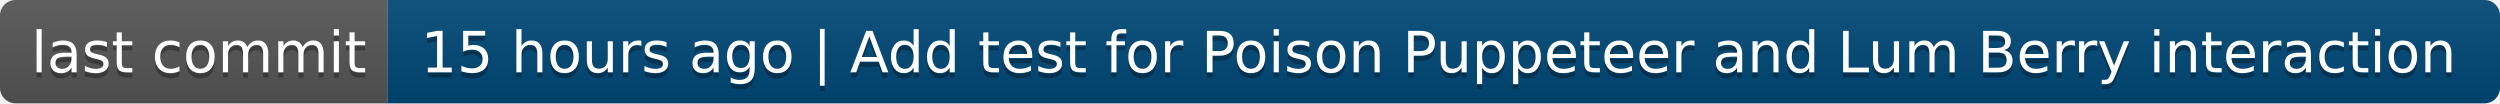
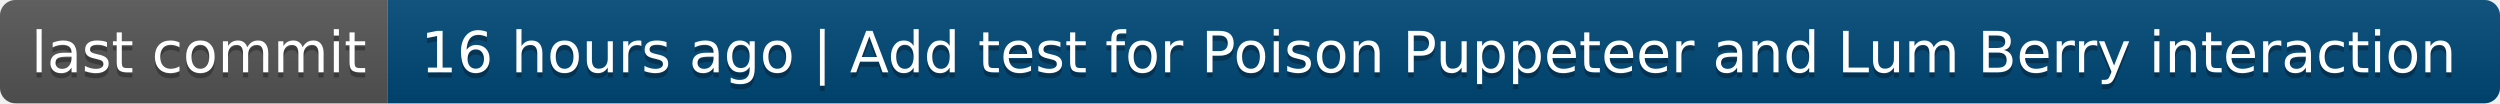
- <svg xmlns="http://www.w3.org/2000/svg" width="484" height="20" role="img" aria-label="last commit: 15 hours ago | Add test for Poison Puppeteer and Lum Berry interaction">
+ <svg xmlns="http://www.w3.org/2000/svg" width="484" height="20" role="img" aria-label="last commit: 16 hours ago | Add test for Poison Puppeteer and Lum Berry interaction">
  <linearGradient id="s" x2="0" y2="100%">
    <stop offset="0" stop-color="#bbb" stop-opacity=".1" />
    <stop offset="1" stop-opacity=".1" />
  </linearGradient>
  <clipPath id="r">
    <rect width="484" height="20" rx="3" fill="#fff" />
  </clipPath>
  <g clip-path="url(#r)">
    <rect width="75" height="20" fill="#555" />
    <rect x="75" width="409" height="20" fill="#004878" />
    <rect width="484" height="20" fill="url(#s)" />
  </g>
  <g fill="#fff" text-anchor="middle" font-family="Verdana,Geneva,DejaVu Sans,sans-serif" text-rendering="geometricPrecision" font-size="110">
    <text aria-hidden="true" x="385" y="150" fill="#010101" fill-opacity=".3" transform="scale(.1)" textLength="650">last commit</text>
    <text x="385" y="140" transform="scale(.1)" fill="#fff" textLength="650">last commit</text>
-     <text aria-hidden="true" x="2785" y="150" fill="#010101" fill-opacity=".3" transform="scale(.1)" textLength="3990">15 hours ago | Add test for Poison Puppeteer and Lum Berry interaction</text>
-     <text x="2785" y="140" transform="scale(.1)" fill="#fff" textLength="3990">15 hours ago | Add test for Poison Puppeteer and Lum Berry interaction</text>
+     <text aria-hidden="true" x="2785" y="150" fill="#010101" fill-opacity=".3" transform="scale(.1)" textLength="3990">16 hours ago | Add test for Poison Puppeteer and Lum Berry interaction</text>
+     <text x="2785" y="140" transform="scale(.1)" fill="#fff" textLength="3990">16 hours ago | Add test for Poison Puppeteer and Lum Berry interaction</text>
  </g>
</svg>
